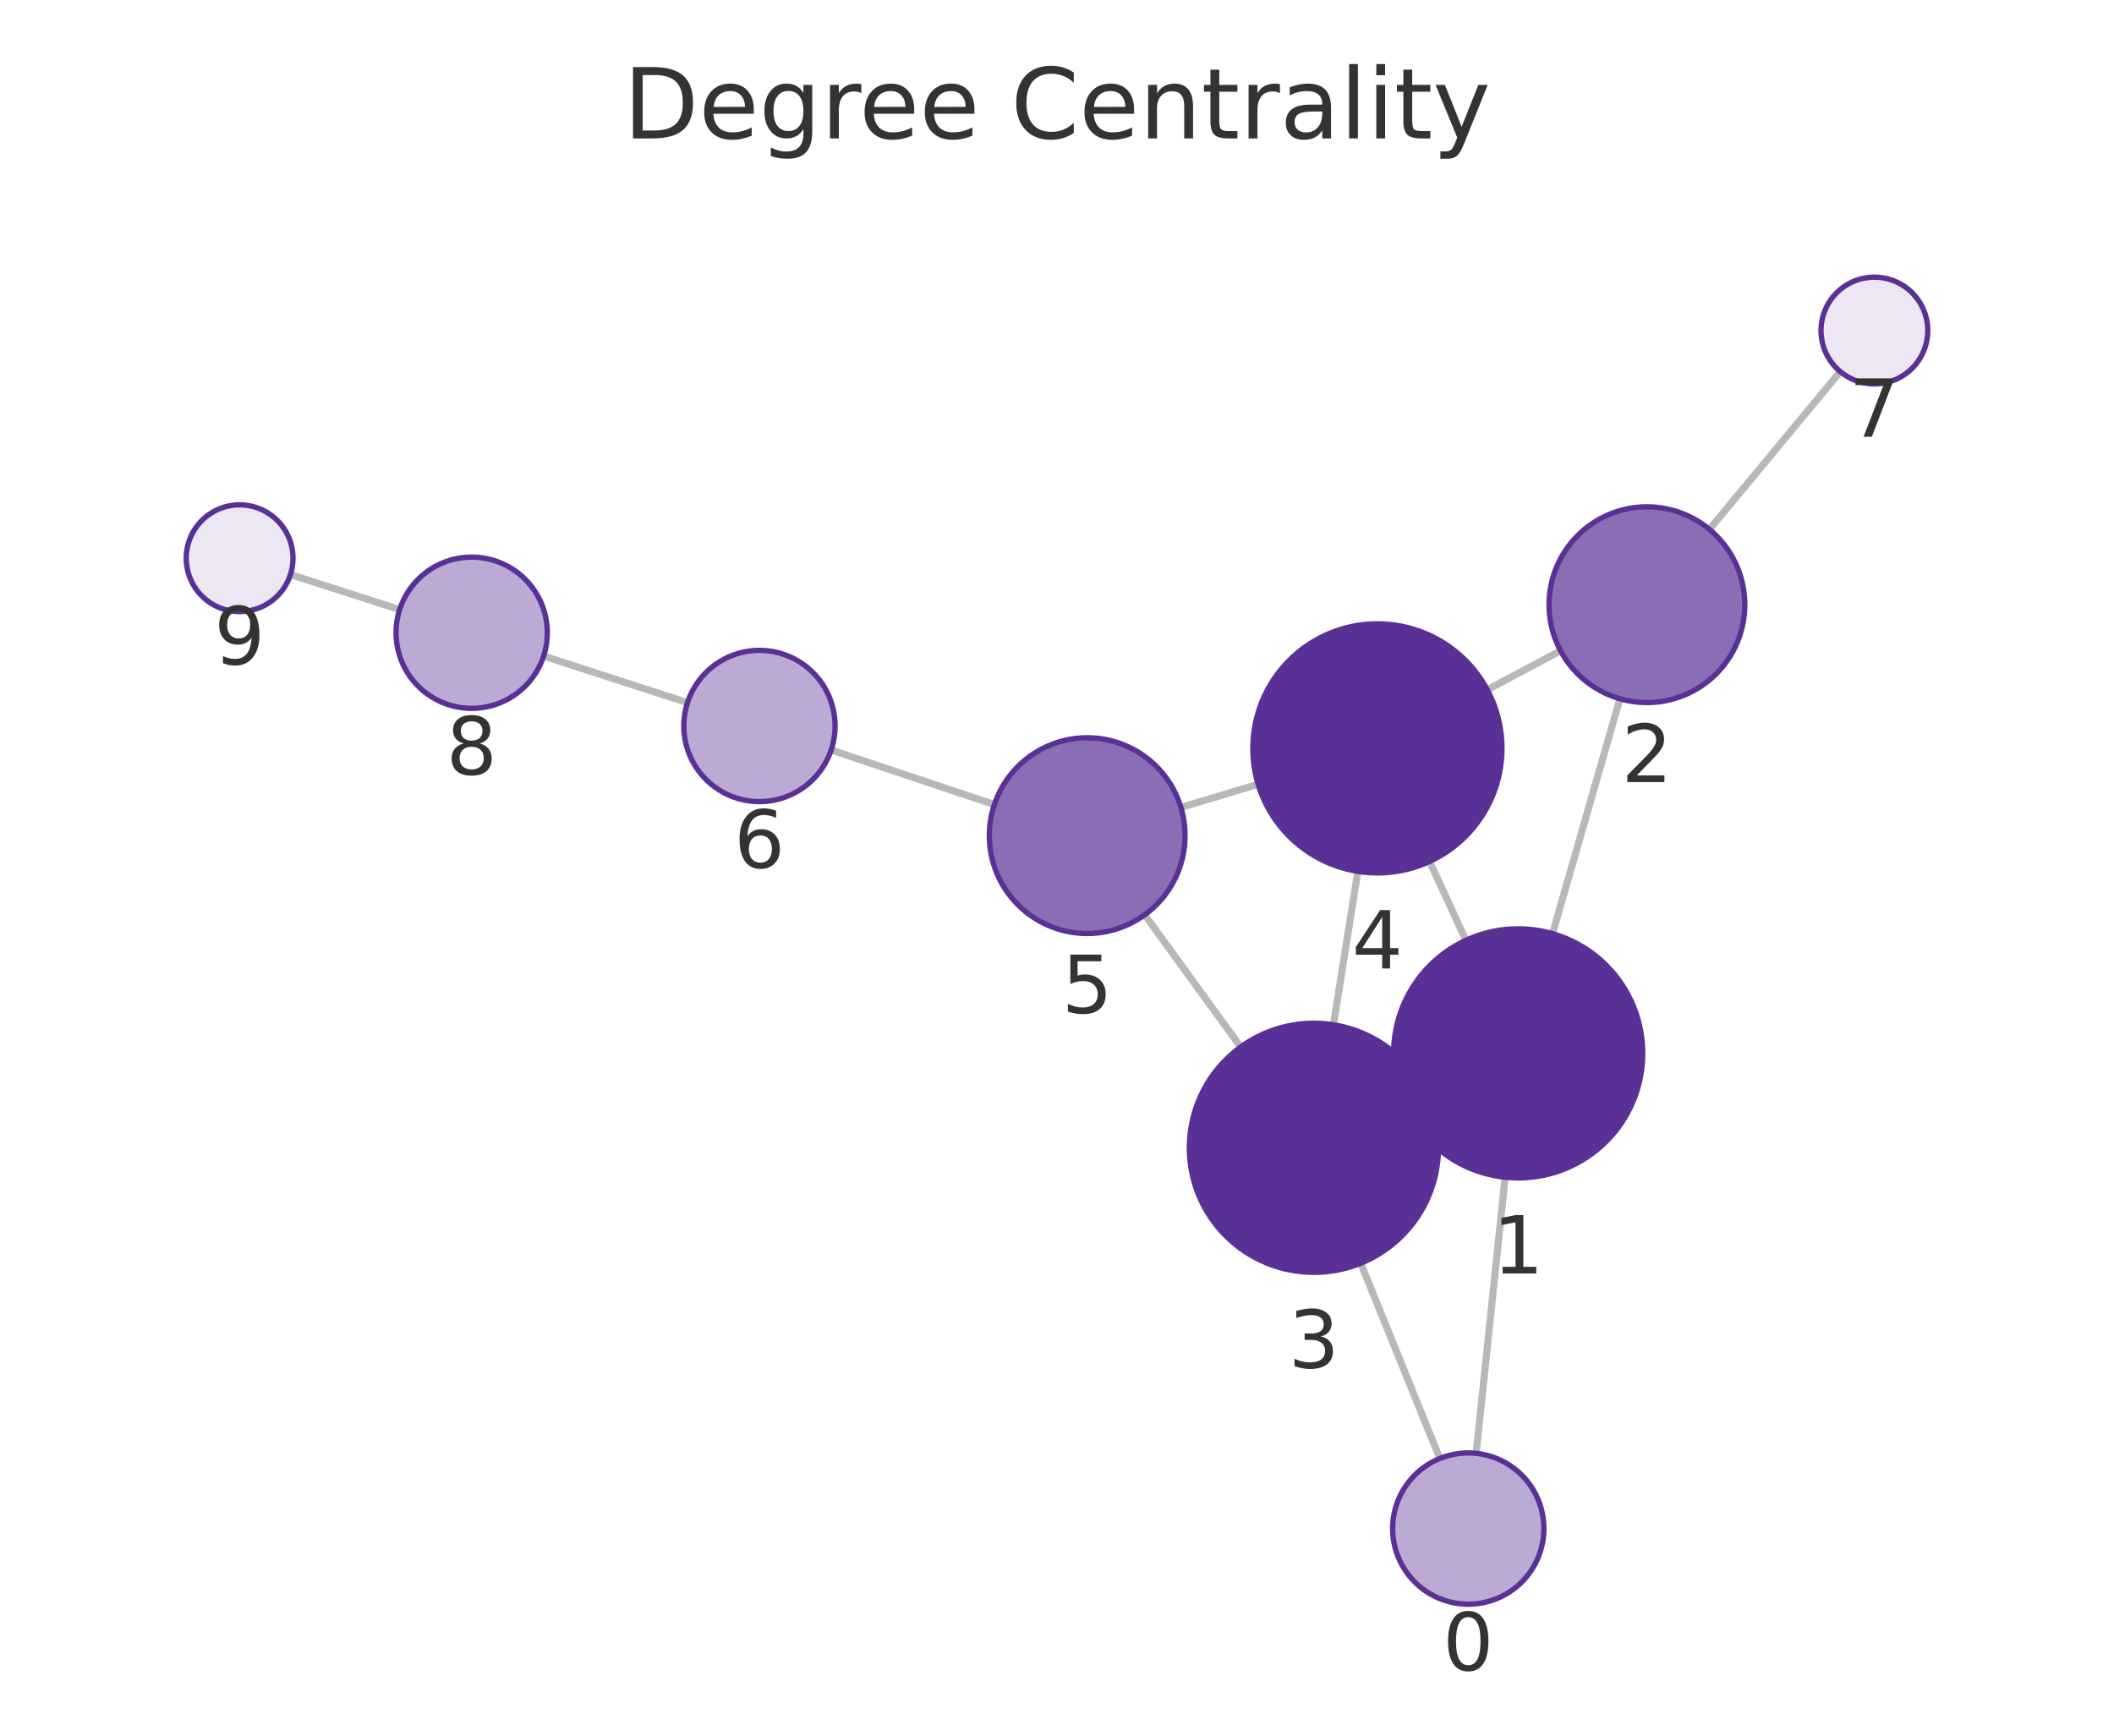
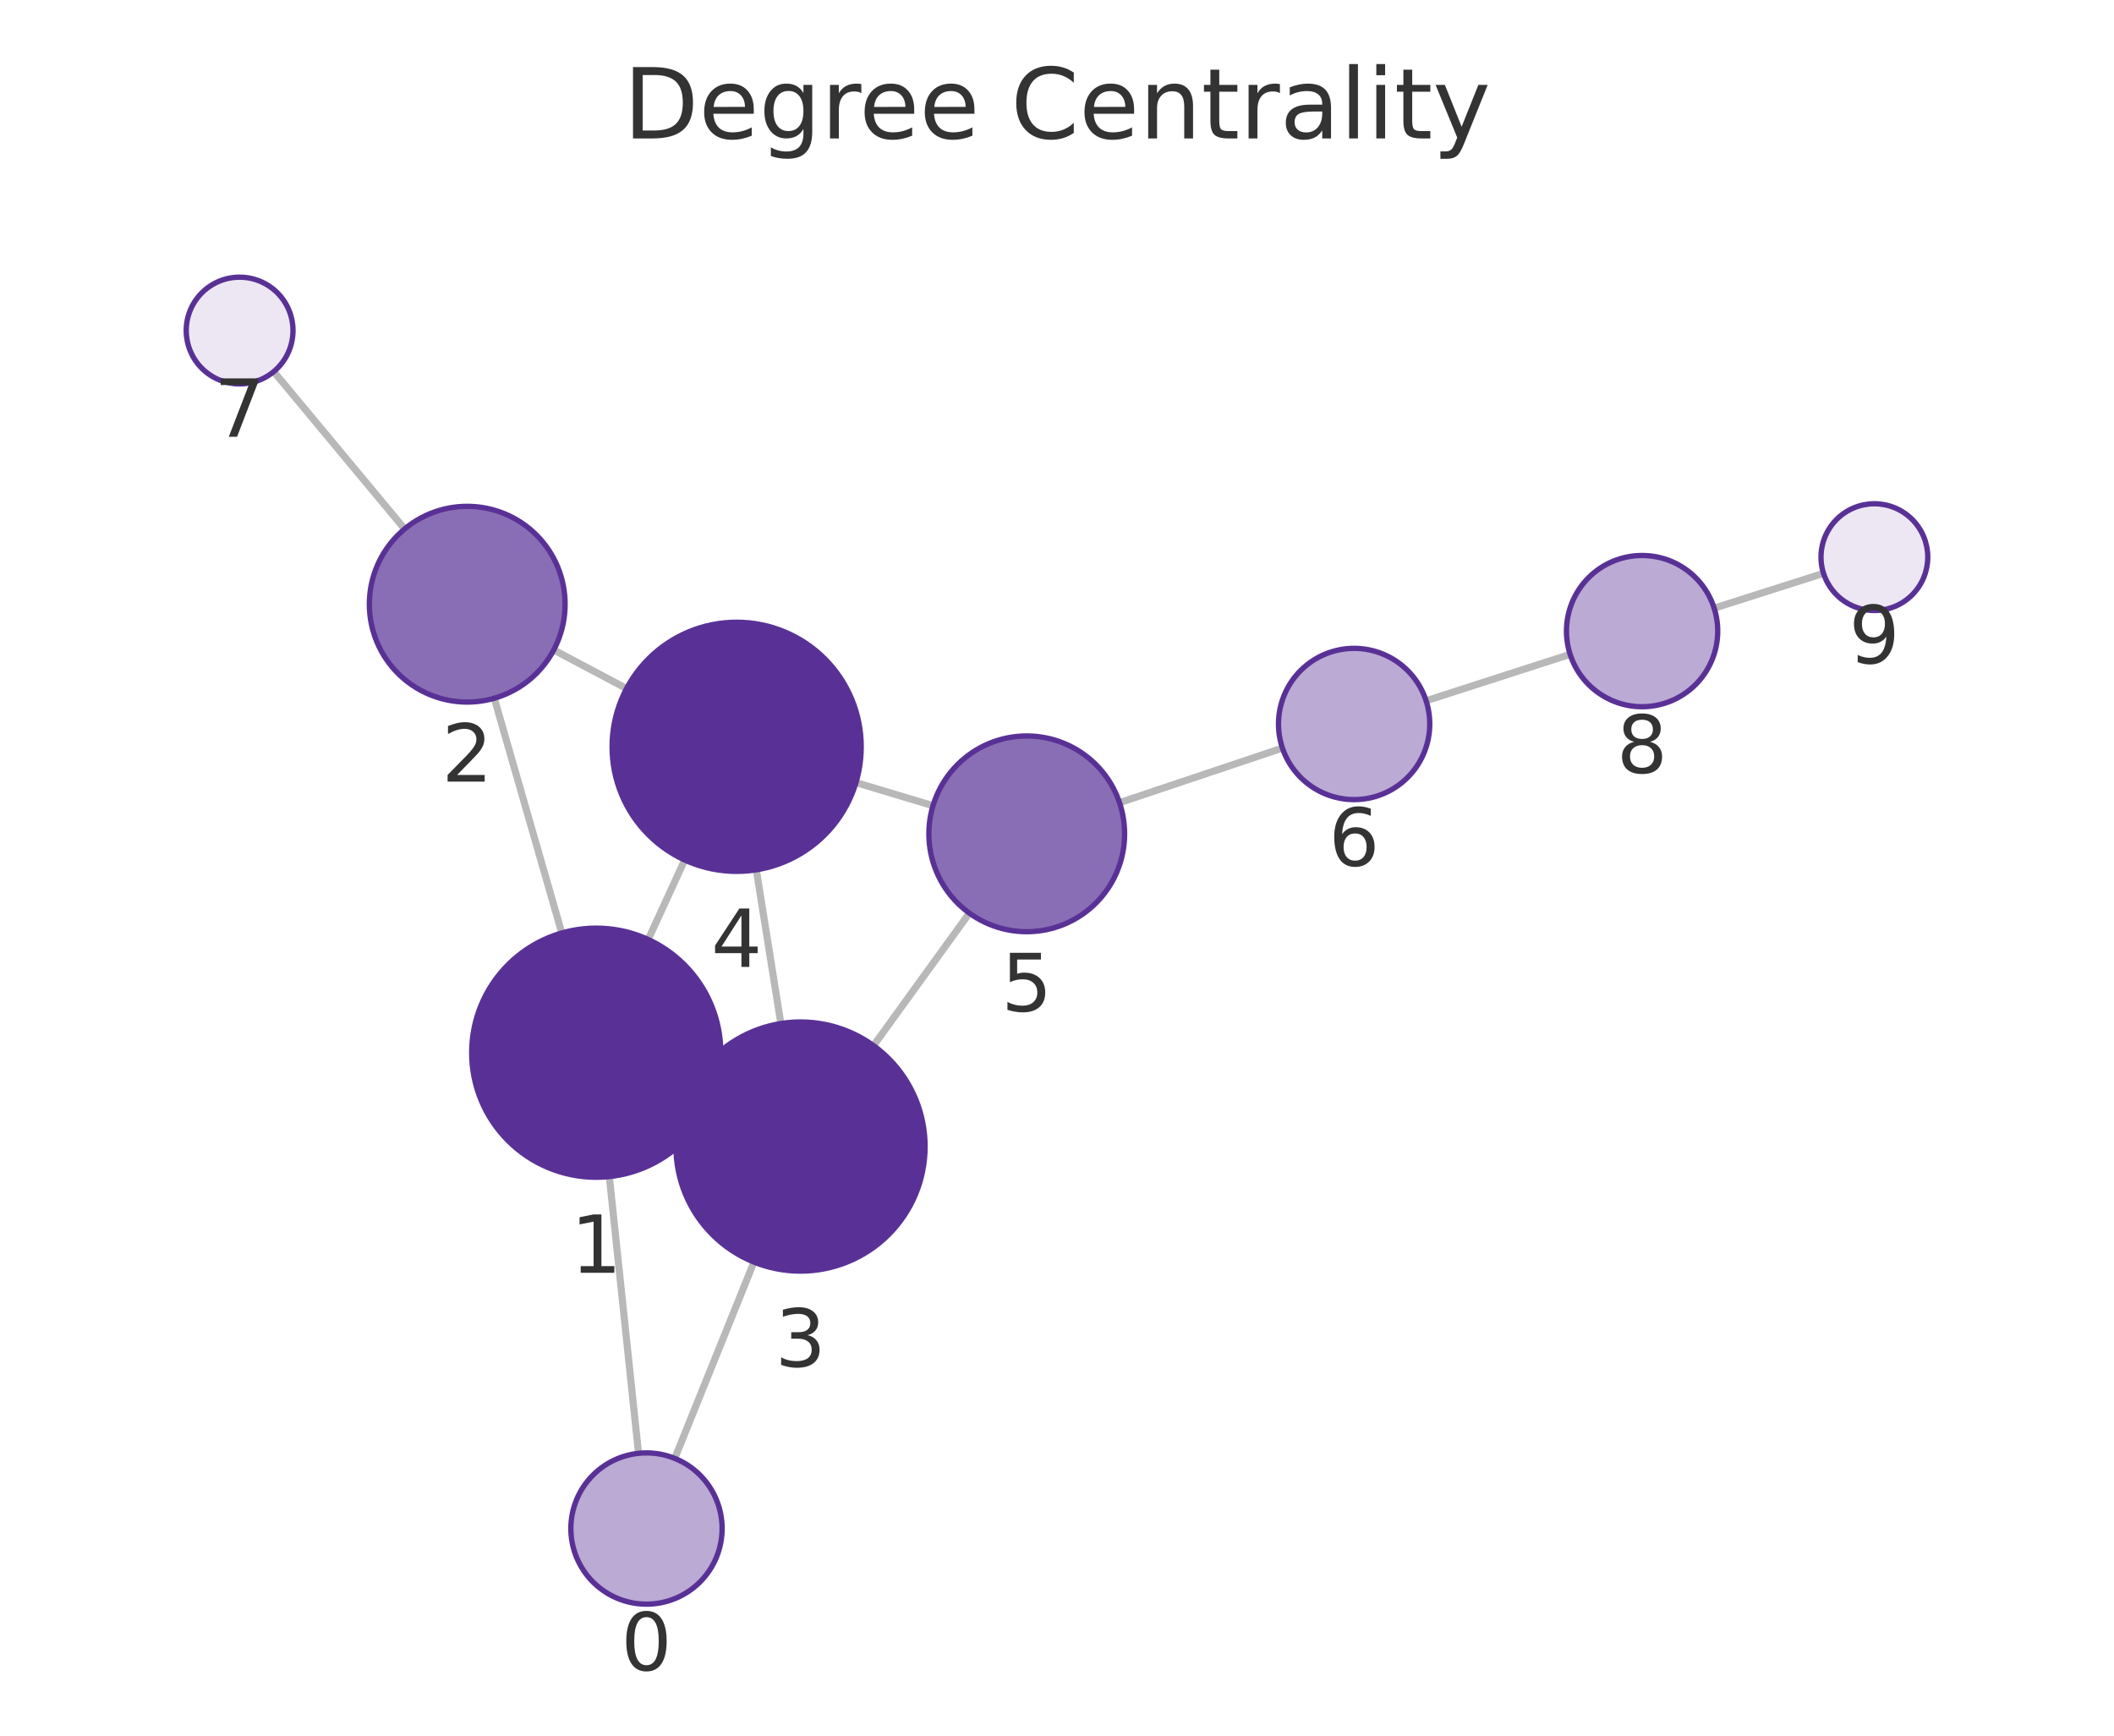
<svg xmlns="http://www.w3.org/2000/svg" xmlns:xlink="http://www.w3.org/1999/xlink" width="237.6pt" height="195.078pt" viewBox="0 0 237.6 195.078" version="1.1">
  <defs>
    <style type="text/css">*{stroke-linejoin: round; stroke-linecap: butt}</style>
  </defs>
  <g id="figure_1">
    <g id="patch_1">
      <path d="M 0 195.078  L 237.6 195.078  L 237.6 0  L 0 0  L 0 195.078  z " style="fill: none" />
    </g>
    <g id="axes_1">
      <g id="patch_2">
        <path d="M 7.2 187.878  L 230.4 187.878  L 230.4 21.558  L 7.2 21.558  L 7.2 187.878  z " style="fill: none" />
      </g>
      <g id="EdgeCollection_1">
-         <path d="M 165.911 163.348  L 169.169 132.316  " clip-path="url(#p8e1ddbefff)" style="fill: #b8b8b8; stroke: #b8b8b8; stroke-width: 0.8" />
-         <path d="M 161.83 163.924  L 152.934 141.979  " clip-path="url(#p8e1ddbefff)" style="fill: #b8b8b8; stroke: #b8b8b8; stroke-width: 0.8" />
-         <path d="M 174.493 104.936  L 182.07 78.537  " clip-path="url(#p8e1ddbefff)" style="fill: #b8b8b8; stroke: #b8b8b8; stroke-width: 0.8" />
-         <path d="M 157.923 124.267  L 160.383 123.13  " clip-path="url(#p8e1ddbefff)" style="fill: #b8b8b8; stroke: #b8b8b8; stroke-width: 0.8" />
-         <path d="M 164.764 105.681  L 160.677 96.825  " clip-path="url(#p8e1ddbefff)" style="fill: #b8b8b8; stroke: #b8b8b8; stroke-width: 0.8" />
-         <path d="M 175.397 73.138  L 167.165 77.527  " clip-path="url(#p8e1ddbefff)" style="fill: #b8b8b8; stroke: #b8b8b8; stroke-width: 0.8" />
-         <path d="M 192.128 59.498  L 206.838 41.769  " clip-path="url(#p8e1ddbefff)" style="fill: #b8b8b8; stroke: #b8b8b8; stroke-width: 0.8" />
-         <path d="M 149.873 115.178  L 152.613 97.939  " clip-path="url(#p8e1ddbefff)" style="fill: #b8b8b8; stroke: #b8b8b8; stroke-width: 0.8" />
-         <path d="M 139.448 117.677  L 128.657 102.82  " clip-path="url(#p8e1ddbefff)" style="fill: #b8b8b8; stroke: #b8b8b8; stroke-width: 0.8" />
-         <path d="M 141.404 88.144  L 132.727 90.753  " clip-path="url(#p8e1ddbefff)" style="fill: #b8b8b8; stroke: #b8b8b8; stroke-width: 0.8" />
-         <path d="M 111.761 90.43  L 93.417 84.293  " clip-path="url(#p8e1ddbefff)" style="fill: #b8b8b8; stroke: #b8b8b8; stroke-width: 0.8" />
-         <path d="M 77.27 78.976  L 61.1 73.736  " clip-path="url(#p8e1ddbefff)" style="fill: #b8b8b8; stroke: #b8b8b8; stroke-width: 0.8" />
-         <path d="M 44.92 68.517  L 32.644 64.576  " clip-path="url(#p8e1ddbefff)" style="fill: #b8b8b8; stroke: #b8b8b8; stroke-width: 0.8" />
+         <path d="M 71.768 163.346  L 68.484 132.24  " clip-path="url(#p8d251b05cd)" style="fill: #b8b8b8; stroke: #b8b8b8; stroke-width: 0.8" />
+         <path d="M 75.84 163.915  L 84.737 141.85  " clip-path="url(#p8d251b05cd)" style="fill: #b8b8b8; stroke: #b8b8b8; stroke-width: 0.8" />
+         <path d="M 63.143 104.863  L 55.554 78.481  " clip-path="url(#p8d251b05cd)" style="fill: #b8b8b8; stroke: #b8b8b8; stroke-width: 0.8" />
+         <path d="M 79.735 124.162  L 77.251 123.021  " clip-path="url(#p8d251b05cd)" style="fill: #b8b8b8; stroke: #b8b8b8; stroke-width: 0.8" />
+         <path d="M 72.854 105.594  L 76.954 96.66  " clip-path="url(#p8d251b05cd)" style="fill: #b8b8b8; stroke: #b8b8b8; stroke-width: 0.8" />
+         <path d="M 62.235 73.055  L 70.421 77.388  " clip-path="url(#p8d251b05cd)" style="fill: #b8b8b8; stroke: #b8b8b8; stroke-width: 0.8" />
+         <path d="M 45.478 59.453  L 30.767 41.766  " clip-path="url(#p8d251b05cd)" style="fill: #b8b8b8; stroke: #b8b8b8; stroke-width: 0.8" />
+         <path d="M 87.764 115.041  L 85.003 97.761  " clip-path="url(#p8d251b05cd)" style="fill: #b8b8b8; stroke: #b8b8b8; stroke-width: 0.8" />
+         <path d="M 98.178 117.522  L 108.951 102.63  " clip-path="url(#p8d251b05cd)" style="fill: #b8b8b8; stroke: #b8b8b8; stroke-width: 0.8" />
+         <path d="M 96.204 87.96  L 104.863 90.557  " clip-path="url(#p8d251b05cd)" style="fill: #b8b8b8; stroke: #b8b8b8; stroke-width: 0.8" />
+         <path d="M 125.827 90.219  L 144.137 84.076  " clip-path="url(#p8d251b05cd)" style="fill: #b8b8b8; stroke: #b8b8b8; stroke-width: 0.8" />
+         <path d="M 160.285 78.763  L 176.471 73.542  " clip-path="url(#p8d251b05cd)" style="fill: #b8b8b8; stroke: #b8b8b8; stroke-width: 0.8" />
+         <path d="M 192.66 68.354  L 204.952 64.439  " clip-path="url(#p8d251b05cd)" style="fill: #b8b8b8; stroke: #b8b8b8; stroke-width: 0.8" />
      </g>
      <g id="VertexCollection_1">
-         <path d="M 165.023 180.302  C 167.277 180.302 169.44 179.406 171.034 177.812  C 172.628 176.218 173.523 174.056 173.523 171.802  C 173.523 169.548 172.628 167.385 171.034 165.791  C 169.44 164.197 167.277 163.302 165.023 163.302  C 162.769 163.302 160.607 164.197 159.013 165.791  C 157.419 167.385 156.523 169.548 156.523 171.802  C 156.523 174.056 157.419 176.218 159.013 177.812  C 160.607 179.406 162.769 180.302 165.023 180.302  z " clip-path="url(#p8e1ddbefff)" style="fill: #bbaad4; stroke: #593196; stroke-width: 0.6" />
-         <path d="M 170.63 132.393  C 174.343 132.393 177.904 130.917 180.53 128.292  C 183.155 125.667 184.63 122.105 184.63 118.393  C 184.63 114.68 183.155 111.118 180.53 108.493  C 177.904 105.868 174.343 104.393 170.63 104.393  C 166.917 104.393 163.356 105.868 160.731 108.493  C 158.105 111.118 156.63 114.68 156.63 118.393  C 156.63 122.105 158.105 125.667 160.731 128.292  C 163.356 130.917 166.917 132.393 170.63 132.393  z " clip-path="url(#p8e1ddbefff)" style="fill: #593196; stroke: #593196; stroke-width: 0.6" />
-         <path d="M 185.104 78.964  C 188.022 78.964 190.82 77.804 192.883 75.742  C 194.945 73.679 196.104 70.881 196.104 67.964  C 196.104 65.046 194.945 62.248 192.883 60.185  C 190.82 58.123 188.022 56.964 185.104 56.964  C 182.187 56.964 179.389 58.123 177.326 60.185  C 175.263 62.248 174.104 65.046 174.104 67.964  C 174.104 70.881 175.263 73.679 177.326 75.742  C 179.389 77.804 182.187 78.964 185.104 78.964  z " clip-path="url(#p8e1ddbefff)" style="fill: #8a6eb5; stroke: #593196; stroke-width: 0.6" />
-         <path d="M 147.675 143.005  C 151.388 143.005 154.949 141.53 157.574 138.904  C 160.2 136.279 161.675 132.718 161.675 129.005  C 161.675 125.292 160.2 121.731 157.574 119.105  C 154.949 116.48 151.388 115.005 147.675 115.005  C 143.962 115.005 140.401 116.48 137.775 119.105  C 135.15 121.731 133.675 125.292 133.675 129.005  C 133.675 132.718 135.15 136.279 137.775 138.904  C 140.401 141.53 143.962 143.005 147.675 143.005  z " clip-path="url(#p8e1ddbefff)" style="fill: #593196; stroke: #593196; stroke-width: 0.6" />
-         <path d="M 154.811 98.113  C 158.523 98.113 162.085 96.638 164.71 94.012  C 167.335 91.387 168.811 87.826 168.811 84.113  C 168.811 80.4 167.335 76.839 164.71 74.213  C 162.085 71.588 158.523 70.113 154.811 70.113  C 151.098 70.113 147.536 71.588 144.911 74.213  C 142.286 76.839 140.811 80.4 140.811 84.113  C 140.811 87.826 142.286 91.387 144.911 94.012  C 147.536 96.638 151.098 98.113 154.811 98.113  z " clip-path="url(#p8e1ddbefff)" style="fill: #593196; stroke: #593196; stroke-width: 0.6" />
-         <path d="M 122.193 104.92  C 125.11 104.92 127.908 103.761 129.971 101.698  C 132.034 99.636 133.193 96.837 133.193 93.92  C 133.193 91.003 132.034 88.205 129.971 86.142  C 127.908 84.079 125.11 82.92 122.193 82.92  C 119.276 82.92 116.478 84.079 114.415 86.142  C 112.352 88.205 111.193 91.003 111.193 93.92  C 111.193 96.837 112.352 99.636 114.415 101.698  C 116.478 103.761 119.276 104.92 122.193 104.92  z " clip-path="url(#p8e1ddbefff)" style="fill: #8a6eb5; stroke: #593196; stroke-width: 0.6" />
-         <path d="M 85.356 90.097  C 87.61 90.097 89.773 89.201 91.367 87.607  C 92.961 86.013 93.856 83.851 93.856 81.597  C 93.856 79.343 92.961 77.18 91.367 75.586  C 89.773 73.992 87.61 73.097 85.356 73.097  C 83.102 73.097 80.94 73.992 79.346 75.586  C 77.752 77.18 76.856 79.343 76.856 81.597  C 76.856 83.851 77.752 86.013 79.346 87.607  C 80.94 89.201 83.102 90.097 85.356 90.097  z " clip-path="url(#p8e1ddbefff)" style="fill: #bbaad4; stroke: #593196; stroke-width: 0.6" />
-         <path d="M 210.669 43.151  C 212.26 43.151 213.787 42.519 214.912 41.394  C 216.037 40.269 216.669 38.743 216.669 37.151  C 216.669 35.56 216.037 34.034 214.912 32.909  C 213.787 31.783 212.26 31.151 210.669 31.151  C 209.078 31.151 207.552 31.783 206.426 32.909  C 205.301 34.034 204.669 35.56 204.669 37.151  C 204.669 38.743 205.301 40.269 206.426 41.394  C 207.552 42.519 209.078 43.151 210.669 43.151  z " clip-path="url(#p8e1ddbefff)" style="fill: #ece7f3; stroke: #593196; stroke-width: 0.6" />
-         <path d="M 53.014 79.616  C 55.268 79.616 57.43 78.72 59.024 77.126  C 60.618 75.532 61.514 73.37 61.514 71.116  C 61.514 68.861 60.618 66.699 59.024 65.105  C 57.43 63.511 55.268 62.616 53.014 62.616  C 50.759 62.616 48.597 63.511 47.003 65.105  C 45.409 66.699 44.514 68.861 44.514 71.116  C 44.514 73.37 45.409 75.532 47.003 77.126  C 48.597 78.72 50.759 79.616 53.014 79.616  z " clip-path="url(#p8e1ddbefff)" style="fill: #bbaad4; stroke: #593196; stroke-width: 0.6" />
-         <path d="M 26.931 68.741  C 28.522 68.741 30.048 68.109 31.174 66.984  C 32.299 65.859 32.931 64.333 32.931 62.741  C 32.931 61.15 32.299 59.624 31.174 58.499  C 30.048 57.374 28.522 56.741 26.931 56.741  C 25.34 56.741 23.813 57.374 22.688 58.499  C 21.563 59.624 20.931 61.15 20.931 62.741  C 20.931 64.333 21.563 65.859 22.688 66.984  C 23.813 68.109 25.34 68.741 26.931 68.741  z " clip-path="url(#p8e1ddbefff)" style="fill: #ece7f3; stroke: #593196; stroke-width: 0.6" />
+         <path d="M 72.661 180.299  C 74.915 180.299 77.077 179.403 78.671 177.809  C 80.265 176.215 81.161 174.053 81.161 171.799  C 81.161 169.545 80.265 167.382 78.671 165.788  C 77.077 164.194 74.915 163.299 72.661 163.299  C 70.407 163.299 68.245 164.194 66.651 165.788  C 65.057 167.382 64.161 169.545 64.161 171.799  C 64.161 174.053 65.057 176.215 66.651 177.809  C 68.245 179.403 70.407 180.299 72.661 180.299  z " clip-path="url(#p8d251b05cd)" style="fill: #bbaad4; stroke: #593196; stroke-width: 0.6" />
+         <path d="M 67.014 132.318  C 70.727 132.318 74.288 130.843 76.913 128.217  C 79.539 125.592 81.014 122.031 81.014 118.318  C 81.014 114.605 79.539 111.044 76.913 108.418  C 74.288 105.793 70.727 104.318 67.014 104.318  C 63.301 104.318 59.74 105.793 57.114 108.418  C 54.489 111.044 53.014 114.605 53.014 118.318  C 53.014 122.031 54.489 125.592 57.114 128.217  C 59.74 130.843 63.301 132.318 67.014 132.318  z " clip-path="url(#p8d251b05cd)" style="fill: #593196; stroke: #593196; stroke-width: 0.6" />
+         <path d="M 52.513 78.909  C 55.43 78.909 58.228 77.75 60.291 75.688  C 62.354 73.625 63.513 70.827 63.513 67.909  C 63.513 64.992 62.354 62.194 60.291 60.131  C 58.228 58.068 55.43 56.909 52.513 56.909  C 49.595 56.909 46.797 58.068 44.734 60.131  C 42.672 62.194 41.513 64.992 41.513 67.909  C 41.513 70.827 42.672 73.625 44.734 75.688  C 46.797 77.75 49.595 78.909 52.513 78.909  z " clip-path="url(#p8d251b05cd)" style="fill: #8a6eb5; stroke: #593196; stroke-width: 0.6" />
+         <path d="M 89.972 142.865  C 93.685 142.865 97.246 141.39 99.872 138.765  C 102.497 136.139 103.972 132.578 103.972 128.865  C 103.972 125.153 102.497 121.591 99.872 118.966  C 97.246 116.34 93.685 114.865 89.972 114.865  C 86.259 114.865 82.698 116.34 80.073 118.966  C 77.447 121.591 75.972 125.153 75.972 128.865  C 75.972 132.578 77.447 136.139 80.073 138.765  C 82.698 141.39 86.259 142.865 89.972 142.865  z " clip-path="url(#p8d251b05cd)" style="fill: #593196; stroke: #593196; stroke-width: 0.6" />
+         <path d="M 82.795 97.937  C 86.507 97.937 90.069 96.461 92.694 93.836  C 95.319 91.211 96.795 87.649 96.795 83.937  C 96.795 80.224 95.319 76.663 92.694 74.037  C 90.069 71.412 86.507 69.937 82.795 69.937  C 79.082 69.937 75.52 71.412 72.895 74.037  C 70.27 76.663 68.795 80.224 68.795 83.937  C 68.795 87.649 70.27 91.211 72.895 93.836  C 75.52 96.461 79.082 97.937 82.795 97.937  z " clip-path="url(#p8d251b05cd)" style="fill: #593196; stroke: #593196; stroke-width: 0.6" />
+         <path d="M 115.399 104.718  C 118.316 104.718 121.114 103.559 123.177 101.496  C 125.24 99.433 126.399 96.635 126.399 93.718  C 126.399 90.801 125.24 88.003 123.177 85.94  C 121.114 83.877 118.316 82.718 115.399 82.718  C 112.481 82.718 109.683 83.877 107.62 85.94  C 105.558 88.003 104.399 90.801 104.399 93.718  C 104.399 96.635 105.558 99.433 107.62 101.496  C 109.683 103.559 112.481 104.718 115.399 104.718  z " clip-path="url(#p8d251b05cd)" style="fill: #8a6eb5; stroke: #593196; stroke-width: 0.6" />
+         <path d="M 152.195 89.872  C 154.45 89.872 156.612 88.976 158.206 87.382  C 159.8 85.788 160.695 83.626 160.695 81.372  C 160.695 79.118 159.8 76.955 158.206 75.361  C 156.612 73.767 154.45 72.872 152.195 72.872  C 149.941 72.872 147.779 73.767 146.185 75.361  C 144.591 76.955 143.695 79.118 143.695 81.372  C 143.695 83.626 144.591 85.788 146.185 87.382  C 147.779 88.976 149.941 89.872 152.195 89.872  z " clip-path="url(#p8d251b05cd)" style="fill: #bbaad4; stroke: #593196; stroke-width: 0.6" />
+         <path d="M 26.931 43.153  C 28.522 43.153 30.048 42.521 31.173 41.396  C 32.298 40.271 32.931 38.745 32.931 37.153  C 32.931 35.562 32.298 34.036 31.173 32.911  C 30.048 31.786 28.522 31.153 26.931 31.153  C 25.339 31.153 23.813 31.786 22.688 32.911  C 21.563 34.036 20.931 35.562 20.931 37.153  C 20.931 38.745 21.563 40.271 22.688 41.396  C 23.813 42.521 25.339 43.153 26.931 43.153  z " clip-path="url(#p8d251b05cd)" style="fill: #ece7f3; stroke: #593196; stroke-width: 0.6" />
+         <path d="M 184.561 79.433  C 186.815 79.433 188.977 78.537 190.571 76.943  C 192.165 75.349 193.061 73.187 193.061 70.933  C 193.061 68.678 192.165 66.516 190.571 64.922  C 188.977 63.328 186.815 62.433 184.561 62.433  C 182.307 62.433 180.145 63.328 178.551 64.922  C 176.957 66.516 176.061 68.678 176.061 70.933  C 176.061 73.187 176.957 75.349 178.551 76.943  C 180.145 78.537 182.307 79.433 184.561 79.433  z " clip-path="url(#p8d251b05cd)" style="fill: #bbaad4; stroke: #593196; stroke-width: 0.6" />
+         <path d="M 210.669 68.619  C 212.261 68.619 213.787 67.987 214.912 66.862  C 216.037 65.736 216.669 64.21 216.669 62.619  C 216.669 61.028 216.037 59.501 214.912 58.376  C 213.787 57.251 212.261 56.619 210.669 56.619  C 209.078 56.619 207.552 57.251 206.427 58.376  C 205.302 59.501 204.669 61.028 204.669 62.619  C 204.669 64.21 205.302 65.736 206.427 66.862  C 207.552 67.987 209.078 68.619 210.669 68.619  z " clip-path="url(#p8d251b05cd)" style="fill: #ece7f3; stroke: #593196; stroke-width: 0.6" />
      </g>
      <g id="text_1">
-         <g clip-path="url(#p8e1ddbefff)">
-           <g style="fill: #333333" transform="translate(162.1601 187.7397) scale(0.09 -0.09)">
+         <g clip-path="url(#p8d251b05cd)">
+           <g style="fill: #333333" transform="translate(69.79782 187.7366) scale(0.09 -0.09)">
            <defs>
              <path id="DejaVuSans-13" d="M 2034 4250  Q 1547 4250 1301 3770  Q 1056 3291 1056 2328  Q 1056 1369 1301 889  Q 1547 409 2034 409  Q 2525 409 2770 889  Q 3016 1369 3016 2328  Q 3016 3291 2770 3770  Q 2525 4250 2034 4250  z M 2034 4750  Q 2819 4750 3233 4129  Q 3647 3509 3647 2328  Q 3647 1150 3233 529  Q 2819 -91 2034 -91  Q 1250 -91 836 529  Q 422 1150 422 2328  Q 422 3509 836 4129  Q 1250 4750 2034 4750  z " transform="scale(0.015625)" />
            </defs>
            <use xlink:href="#DejaVuSans-13" />
          </g>
        </g>
      </g>
      <g id="text_2">
-         <g clip-path="url(#p8e1ddbefff)">
-           <g style="fill: #333333" transform="translate(167.7672 143.1304) scale(0.09 -0.09)">
+         <g clip-path="url(#p8d251b05cd)">
+           <g style="fill: #333333" transform="translate(64.15066 143.0556) scale(0.09 -0.09)">
            <defs>
              <path id="DejaVuSans-14" d="M 794 531  L 1825 531  L 1825 4091  L 703 3866  L 703 4441  L 1819 4666  L 2450 4666  L 2450 531  L 3481 531  L 3481 0  L 794 0  L 794 531  z " transform="scale(0.015625)" />
            </defs>
            <use xlink:href="#DejaVuSans-14" />
          </g>
        </g>
      </g>
      <g id="text_3">
-         <g clip-path="url(#p8e1ddbefff)">
-           <g style="fill: #333333" transform="translate(182.2412 87.90141) scale(0.09 -0.09)">
+         <g clip-path="url(#p8d251b05cd)">
+           <g style="fill: #333333" transform="translate(49.64943 87.84735) scale(0.09 -0.09)">
            <defs>
              <path id="DejaVuSans-15" d="M 1228 531  L 3431 531  L 3431 0  L 469 0  L 469 531  Q 828 903 1448 1529  Q 2069 2156 2228 2338  Q 2531 2678 2651 2914  Q 2772 3150 2772 3378  Q 2772 3750 2511 3984  Q 2250 4219 1831 4219  Q 1534 4219 1204 4116  Q 875 4013 500 3803  L 500 4441  Q 881 4594 1212 4672  Q 1544 4750 1819 4750  Q 2544 4750 2975 4387  Q 3406 4025 3406 3419  Q 3406 3131 3298 2873  Q 3191 2616 2906 2266  Q 2828 2175 2409 1742  Q 1991 1309 1228 531  z " transform="scale(0.015625)" />
            </defs>
            <use xlink:href="#DejaVuSans-15" />
          </g>
        </g>
      </g>
      <g id="text_4">
-         <g clip-path="url(#p8e1ddbefff)">
-           <g style="fill: #333333" transform="translate(144.8118 153.7426) scale(0.09 -0.09)">
+         <g clip-path="url(#p8d251b05cd)">
+           <g style="fill: #333333" transform="translate(87.10919 153.6032) scale(0.09 -0.09)">
            <defs>
              <path id="DejaVuSans-16" d="M 2597 2516  Q 3050 2419 3304 2112  Q 3559 1806 3559 1356  Q 3559 666 3084 287  Q 2609 -91 1734 -91  Q 1441 -91 1130 -33  Q 819 25 488 141  L 488 750  Q 750 597 1062 519  Q 1375 441 1716 441  Q 2309 441 2620 675  Q 2931 909 2931 1356  Q 2931 1769 2642 2001  Q 2353 2234 1838 2234  L 1294 2234  L 1294 2753  L 1863 2753  Q 2328 2753 2575 2939  Q 2822 3125 2822 3475  Q 2822 3834 2567 4026  Q 2313 4219 1838 4219  Q 1578 4219 1281 4162  Q 984 4106 628 3988  L 628 4550  Q 988 4650 1302 4700  Q 1616 4750 1894 4750  Q 2613 4750 3031 4423  Q 3450 4097 3450 3541  Q 3450 3153 3228 2886  Q 3006 2619 2597 2516  z " transform="scale(0.015625)" />
            </defs>
            <use xlink:href="#DejaVuSans-16" />
          </g>
        </g>
      </g>
      <g id="text_5">
-         <g clip-path="url(#p8e1ddbefff)">
-           <g style="fill: #333333" transform="translate(151.9475 108.8508) scale(0.09 -0.09)">
+         <g clip-path="url(#p8d251b05cd)">
+           <g style="fill: #333333" transform="translate(79.93139 108.6745) scale(0.09 -0.09)">
            <defs>
              <path id="DejaVuSans-17" d="M 2419 4116  L 825 1625  L 2419 1625  L 2419 4116  z M 2253 4666  L 3047 4666  L 3047 1625  L 3713 1625  L 3713 1100  L 3047 1100  L 3047 0  L 2419 0  L 2419 1100  L 313 1100  L 313 1709  L 2253 4666  z " transform="scale(0.015625)" />
            </defs>
            <use xlink:href="#DejaVuSans-17" />
          </g>
        </g>
      </g>
      <g id="text_6">
-         <g clip-path="url(#p8e1ddbefff)">
-           <g style="fill: #333333" transform="translate(119.3298 113.858) scale(0.09 -0.09)">
+         <g clip-path="url(#p8d251b05cd)">
+           <g style="fill: #333333" transform="translate(112.5355 113.6558) scale(0.09 -0.09)">
            <defs>
              <path id="DejaVuSans-18" d="M 691 4666  L 3169 4666  L 3169 4134  L 1269 4134  L 1269 2991  Q 1406 3038 1543 3061  Q 1681 3084 1819 3084  Q 2600 3084 3056 2656  Q 3513 2228 3513 1497  Q 3513 744 3044 326  Q 2575 -91 1722 -91  Q 1428 -91 1123 -41  Q 819 9 494 109  L 494 744  Q 775 591 1075 516  Q 1375 441 1709 441  Q 2250 441 2565 725  Q 2881 1009 2881 1497  Q 2881 1984 2565 2268  Q 2250 2553 1709 2553  Q 1456 2553 1204 2497  Q 953 2441 691 2322  L 691 4666  z " transform="scale(0.015625)" />
            </defs>
            <use xlink:href="#DejaVuSans-18" />
          </g>
        </g>
      </g>
      <g id="text_7">
-         <g clip-path="url(#p8e1ddbefff)">
-           <g style="fill: #333333" transform="translate(82.49307 97.53468) scale(0.09 -0.09)">
+         <g clip-path="url(#p8d251b05cd)">
+           <g style="fill: #333333" transform="translate(149.3324 97.30976) scale(0.09 -0.09)">
            <defs>
              <path id="DejaVuSans-19" d="M 2113 2584  Q 1688 2584 1439 2293  Q 1191 2003 1191 1497  Q 1191 994 1439 701  Q 1688 409 2113 409  Q 2538 409 2786 701  Q 3034 994 3034 1497  Q 3034 2003 2786 2293  Q 2538 2584 2113 2584  z M 3366 4563  L 3366 3988  Q 3128 4100 2886 4159  Q 2644 4219 2406 4219  Q 1781 4219 1451 3797  Q 1122 3375 1075 2522  Q 1259 2794 1537 2939  Q 1816 3084 2150 3084  Q 2853 3084 3261 2657  Q 3669 2231 3669 1497  Q 3669 778 3244 343  Q 2819 -91 2113 -91  Q 1303 -91 875 529  Q 447 1150 447 2328  Q 447 3434 972 4092  Q 1497 4750 2381 4750  Q 2619 4750 2861 4703  Q 3103 4656 3366 4563  z " transform="scale(0.015625)" />
            </defs>
            <use xlink:href="#DejaVuSans-19" />
          </g>
        </g>
      </g>
      <g id="text_8">
-         <g clip-path="url(#p8e1ddbefff)">
-           <g style="fill: #333333" transform="translate(207.8059 49.08919) scale(0.09 -0.09)">
+         <g clip-path="url(#p8d251b05cd)">
+           <g style="fill: #333333" transform="translate(24.06749 49.09134) scale(0.09 -0.09)">
            <defs>
              <path id="DejaVuSans-1a" d="M 525 4666  L 3525 4666  L 3525 4397  L 1831 0  L 1172 0  L 2766 4134  L 525 4134  L 525 4666  z " transform="scale(0.015625)" />
            </defs>
            <use xlink:href="#DejaVuSans-1a" />
          </g>
        </g>
      </g>
      <g id="text_9">
-         <g clip-path="url(#p8e1ddbefff)">
-           <g style="fill: #333333" transform="translate(50.15044 87.05342) scale(0.09 -0.09)">
+         <g clip-path="url(#p8d251b05cd)">
+           <g style="fill: #333333" transform="translate(181.6979 86.8706) scale(0.09 -0.09)">
            <defs>
              <path id="DejaVuSans-1b" d="M 2034 2216  Q 1584 2216 1326 1975  Q 1069 1734 1069 1313  Q 1069 891 1326 650  Q 1584 409 2034 409  Q 2484 409 2743 651  Q 3003 894 3003 1313  Q 3003 1734 2745 1975  Q 2488 2216 2034 2216  z M 1403 2484  Q 997 2584 770 2862  Q 544 3141 544 3541  Q 544 4100 942 4425  Q 1341 4750 2034 4750  Q 2731 4750 3128 4425  Q 3525 4100 3525 3541  Q 3525 3141 3298 2862  Q 3072 2584 2669 2484  Q 3125 2378 3379 2068  Q 3634 1759 3634 1313  Q 3634 634 3220 271  Q 2806 -91 2034 -91  Q 1263 -91 848 271  Q 434 634 434 1313  Q 434 1759 690 2068  Q 947 2378 1403 2484  z M 1172 3481  Q 1172 3119 1398 2916  Q 1625 2713 2034 2713  Q 2441 2713 2670 2916  Q 2900 3119 2900 3481  Q 2900 3844 2670 4047  Q 2441 4250 2034 4250  Q 1625 4250 1398 4047  Q 1172 3844 1172 3481  z " transform="scale(0.015625)" />
            </defs>
            <use xlink:href="#DejaVuSans-1b" />
          </g>
        </g>
      </g>
      <g id="text_10">
-         <g clip-path="url(#p8e1ddbefff)">
-           <g style="fill: #333333" transform="translate(24.06781 74.67929) scale(0.09 -0.09)">
+         <g clip-path="url(#p8d251b05cd)">
+           <g style="fill: #333333" transform="translate(207.8063 74.55686) scale(0.09 -0.09)">
            <defs>
              <path id="DejaVuSans-1c" d="M 703 97  L 703 672  Q 941 559 1184 500  Q 1428 441 1663 441  Q 2288 441 2617 861  Q 2947 1281 2994 2138  Q 2813 1869 2534 1725  Q 2256 1581 1919 1581  Q 1219 1581 811 2004  Q 403 2428 403 3163  Q 403 3881 828 4315  Q 1253 4750 1959 4750  Q 2769 4750 3195 4129  Q 3622 3509 3622 2328  Q 3622 1225 3098 567  Q 2575 -91 1691 -91  Q 1453 -91 1209 -44  Q 966 3 703 97  z M 1959 2075  Q 2384 2075 2632 2365  Q 2881 2656 2881 3163  Q 2881 3666 2632 3958  Q 2384 4250 1959 4250  Q 1534 4250 1286 3958  Q 1038 3666 1038 3163  Q 1038 2656 1286 2365  Q 1534 2075 1959 2075  z " transform="scale(0.015625)" />
            </defs>
            <use xlink:href="#DejaVuSans-1c" />
          </g>
        </g>
      </g>
      <g id="matplotlib.axis_1" />
      <g id="matplotlib.axis_2" />
      <g id="text_11">
        <g style="fill: #333333" transform="translate(70.06742 15.55828) scale(0.11 -0.11)">
          <defs>
            <path id="DejaVuSans-27" d="M 1259 4147  L 1259 519  L 2022 519  Q 2988 519 3436 956  Q 3884 1394 3884 2338  Q 3884 3275 3436 3711  Q 2988 4147 2022 4147  L 1259 4147  z M 628 4666  L 1925 4666  Q 3281 4666 3915 4102  Q 4550 3538 4550 2338  Q 4550 1131 3912 565  Q 3275 0 1925 0  L 628 0  L 628 4666  z " transform="scale(0.015625)" />
            <path id="DejaVuSans-48" d="M 3597 1894  L 3597 1613  L 953 1613  Q 991 1019 1311 708  Q 1631 397 2203 397  Q 2534 397 2845 478  Q 3156 559 3463 722  L 3463 178  Q 3153 47 2828 -22  Q 2503 -91 2169 -91  Q 1331 -91 842 396  Q 353 884 353 1716  Q 353 2575 817 3079  Q 1281 3584 2069 3584  Q 2775 3584 3186 3129  Q 3597 2675 3597 1894  z M 3022 2063  Q 3016 2534 2758 2815  Q 2500 3097 2075 3097  Q 1594 3097 1305 2825  Q 1016 2553 972 2059  L 3022 2063  z " transform="scale(0.015625)" />
            <path id="DejaVuSans-4a" d="M 2906 1791  Q 2906 2416 2648 2759  Q 2391 3103 1925 3103  Q 1463 3103 1205 2759  Q 947 2416 947 1791  Q 947 1169 1205 825  Q 1463 481 1925 481  Q 2391 481 2648 825  Q 2906 1169 2906 1791  z M 3481 434  Q 3481 -459 3084 -895  Q 2688 -1331 1869 -1331  Q 1566 -1331 1297 -1286  Q 1028 -1241 775 -1147  L 775 -588  Q 1028 -725 1275 -790  Q 1522 -856 1778 -856  Q 2344 -856 2625 -561  Q 2906 -266 2906 331  L 2906 616  Q 2728 306 2450 153  Q 2172 0 1784 0  Q 1141 0 747 490  Q 353 981 353 1791  Q 353 2603 747 3093  Q 1141 3584 1784 3584  Q 2172 3584 2450 3431  Q 2728 3278 2906 2969  L 2906 3500  L 3481 3500  L 3481 434  z " transform="scale(0.015625)" />
            <path id="DejaVuSans-55" d="M 2631 2963  Q 2534 3019 2420 3045  Q 2306 3072 2169 3072  Q 1681 3072 1420 2755  Q 1159 2438 1159 1844  L 1159 0  L 581 0  L 581 3500  L 1159 3500  L 1159 2956  Q 1341 3275 1631 3429  Q 1922 3584 2338 3584  Q 2397 3584 2469 3576  Q 2541 3569 2628 3553  L 2631 2963  z " transform="scale(0.015625)" />
            <path id="DejaVuSans-3" transform="scale(0.015625)" />
            <path id="DejaVuSans-26" d="M 4122 4306  L 4122 3641  Q 3803 3938 3442 4084  Q 3081 4231 2675 4231  Q 1875 4231 1450 3742  Q 1025 3253 1025 2328  Q 1025 1406 1450 917  Q 1875 428 2675 428  Q 3081 428 3442 575  Q 3803 722 4122 1019  L 4122 359  Q 3791 134 3420 21  Q 3050 -91 2638 -91  Q 1578 -91 968 557  Q 359 1206 359 2328  Q 359 3453 968 4101  Q 1578 4750 2638 4750  Q 3056 4750 3426 4639  Q 3797 4528 4122 4306  z " transform="scale(0.015625)" />
            <path id="DejaVuSans-51" d="M 3513 2113  L 3513 0  L 2938 0  L 2938 2094  Q 2938 2591 2744 2837  Q 2550 3084 2163 3084  Q 1697 3084 1428 2787  Q 1159 2491 1159 1978  L 1159 0  L 581 0  L 581 3500  L 1159 3500  L 1159 2956  Q 1366 3272 1645 3428  Q 1925 3584 2291 3584  Q 2894 3584 3203 3211  Q 3513 2838 3513 2113  z " transform="scale(0.015625)" />
            <path id="DejaVuSans-57" d="M 1172 4494  L 1172 3500  L 2356 3500  L 2356 3053  L 1172 3053  L 1172 1153  Q 1172 725 1289 603  Q 1406 481 1766 481  L 2356 481  L 2356 0  L 1766 0  Q 1100 0 847 248  Q 594 497 594 1153  L 594 3053  L 172 3053  L 172 3500  L 594 3500  L 594 4494  L 1172 4494  z " transform="scale(0.015625)" />
            <path id="DejaVuSans-44" d="M 2194 1759  Q 1497 1759 1228 1600  Q 959 1441 959 1056  Q 959 750 1161 570  Q 1363 391 1709 391  Q 2188 391 2477 730  Q 2766 1069 2766 1631  L 2766 1759  L 2194 1759  z M 3341 1997  L 3341 0  L 2766 0  L 2766 531  Q 2569 213 2275 61  Q 1981 -91 1556 -91  Q 1019 -91 701 211  Q 384 513 384 1019  Q 384 1609 779 1909  Q 1175 2209 1959 2209  L 2766 2209  L 2766 2266  Q 2766 2663 2505 2880  Q 2244 3097 1772 3097  Q 1472 3097 1187 3025  Q 903 2953 641 2809  L 641 3341  Q 956 3463 1253 3523  Q 1550 3584 1831 3584  Q 2591 3584 2966 3190  Q 3341 2797 3341 1997  z " transform="scale(0.015625)" />
            <path id="DejaVuSans-4f" d="M 603 4863  L 1178 4863  L 1178 0  L 603 0  L 603 4863  z " transform="scale(0.015625)" />
            <path id="DejaVuSans-4c" d="M 603 3500  L 1178 3500  L 1178 0  L 603 0  L 603 3500  z M 603 4863  L 1178 4863  L 1178 4134  L 603 4134  L 603 4863  z " transform="scale(0.015625)" />
            <path id="DejaVuSans-5c" d="M 2059 -325  Q 1816 -950 1584 -1140  Q 1353 -1331 966 -1331  L 506 -1331  L 506 -850  L 844 -850  Q 1081 -850 1212 -737  Q 1344 -625 1503 -206  L 1606 56  L 191 3500  L 800 3500  L 1894 763  L 2988 3500  L 3597 3500  L 2059 -325  z " transform="scale(0.015625)" />
          </defs>
          <use xlink:href="#DejaVuSans-27" />
          <use xlink:href="#DejaVuSans-48" transform="translate(77 0)" />
          <use xlink:href="#DejaVuSans-4a" transform="translate(138.5312 0)" />
          <use xlink:href="#DejaVuSans-55" transform="translate(202.0156 0)" />
          <use xlink:href="#DejaVuSans-48" transform="translate(240.9219 0)" />
          <use xlink:href="#DejaVuSans-48" transform="translate(302.4531 0)" />
          <use xlink:href="#DejaVuSans-3" transform="translate(363.9844 0)" />
          <use xlink:href="#DejaVuSans-26" transform="translate(395.7656 0)" />
          <use xlink:href="#DejaVuSans-48" transform="translate(465.5938 0)" />
          <use xlink:href="#DejaVuSans-51" transform="translate(527.125 0)" />
          <use xlink:href="#DejaVuSans-57" transform="translate(590.5 0)" />
          <use xlink:href="#DejaVuSans-55" transform="translate(629.7031 0)" />
          <use xlink:href="#DejaVuSans-44" transform="translate(670.8125 0)" />
          <use xlink:href="#DejaVuSans-4f" transform="translate(732.0938 0)" />
          <use xlink:href="#DejaVuSans-4c" transform="translate(759.875 0)" />
          <use xlink:href="#DejaVuSans-57" transform="translate(787.6562 0)" />
          <use xlink:href="#DejaVuSans-5c" transform="translate(826.8594 0)" />
        </g>
      </g>
    </g>
  </g>
  <defs>
-     <clipPath id="p8e1ddbefff">
+     <clipPath id="p8d251b05cd">
      <rect x="7.2" y="21.558" width="223.2" height="166.32" />
    </clipPath>
  </defs>
</svg>
